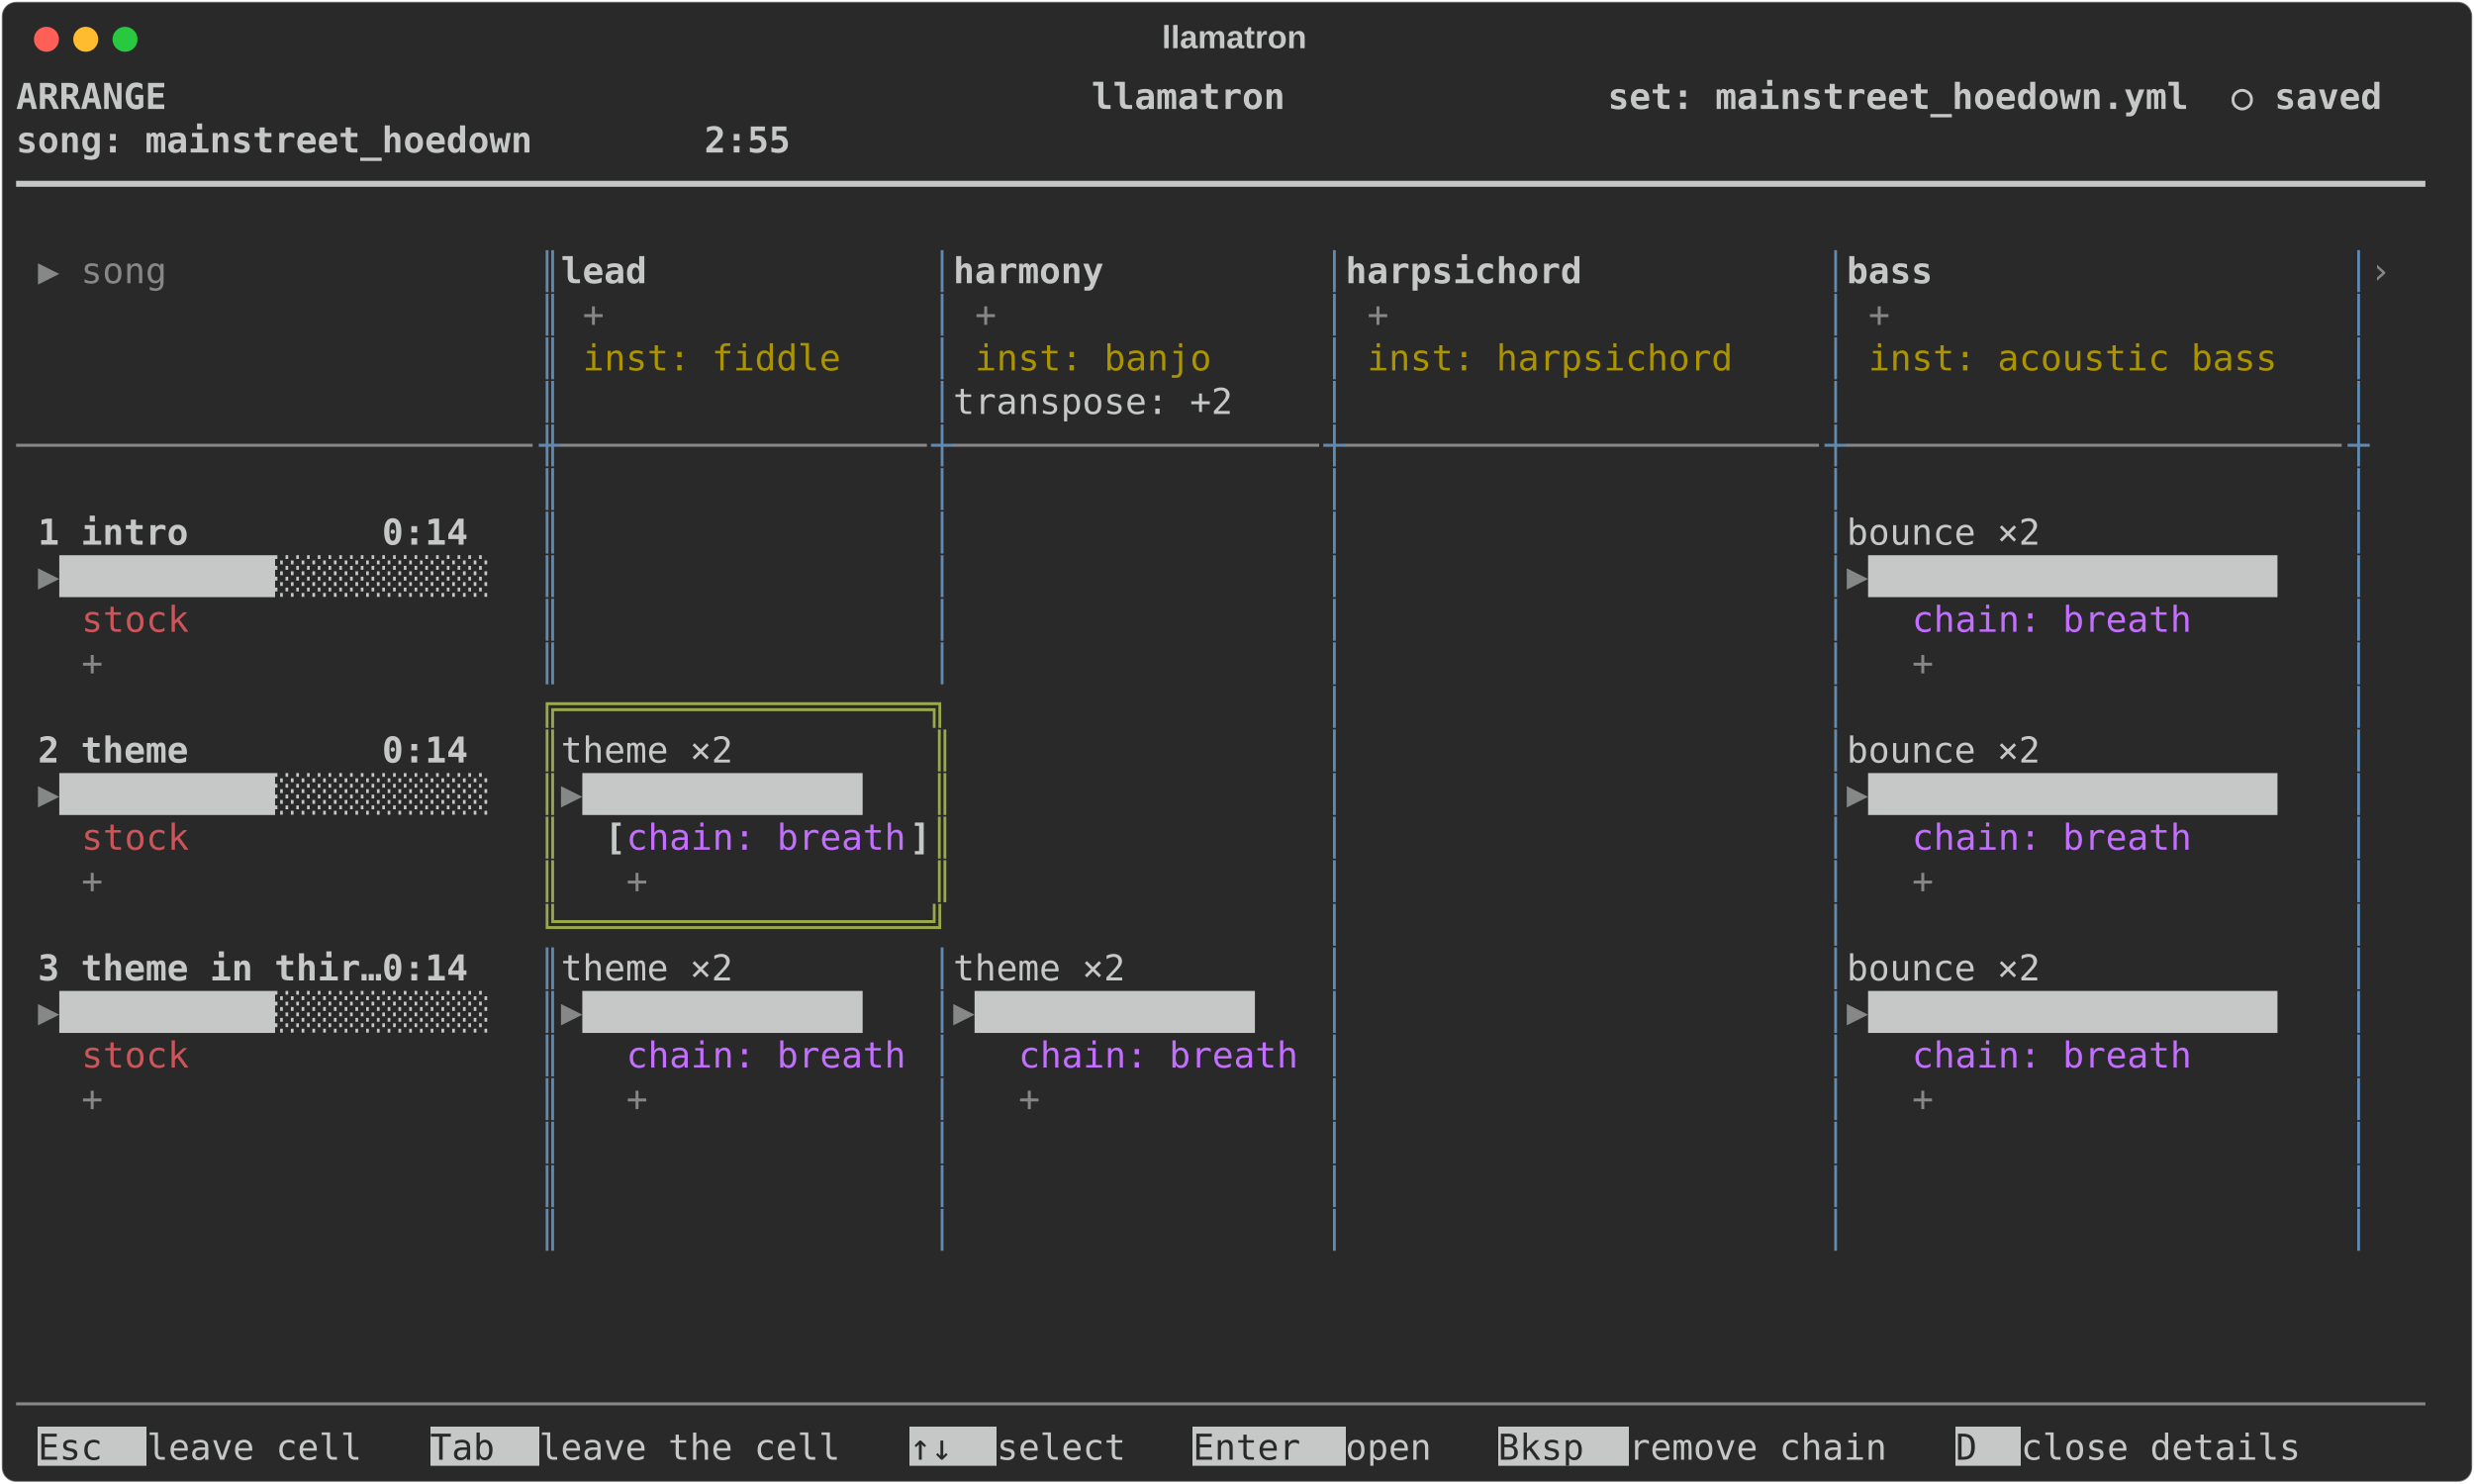
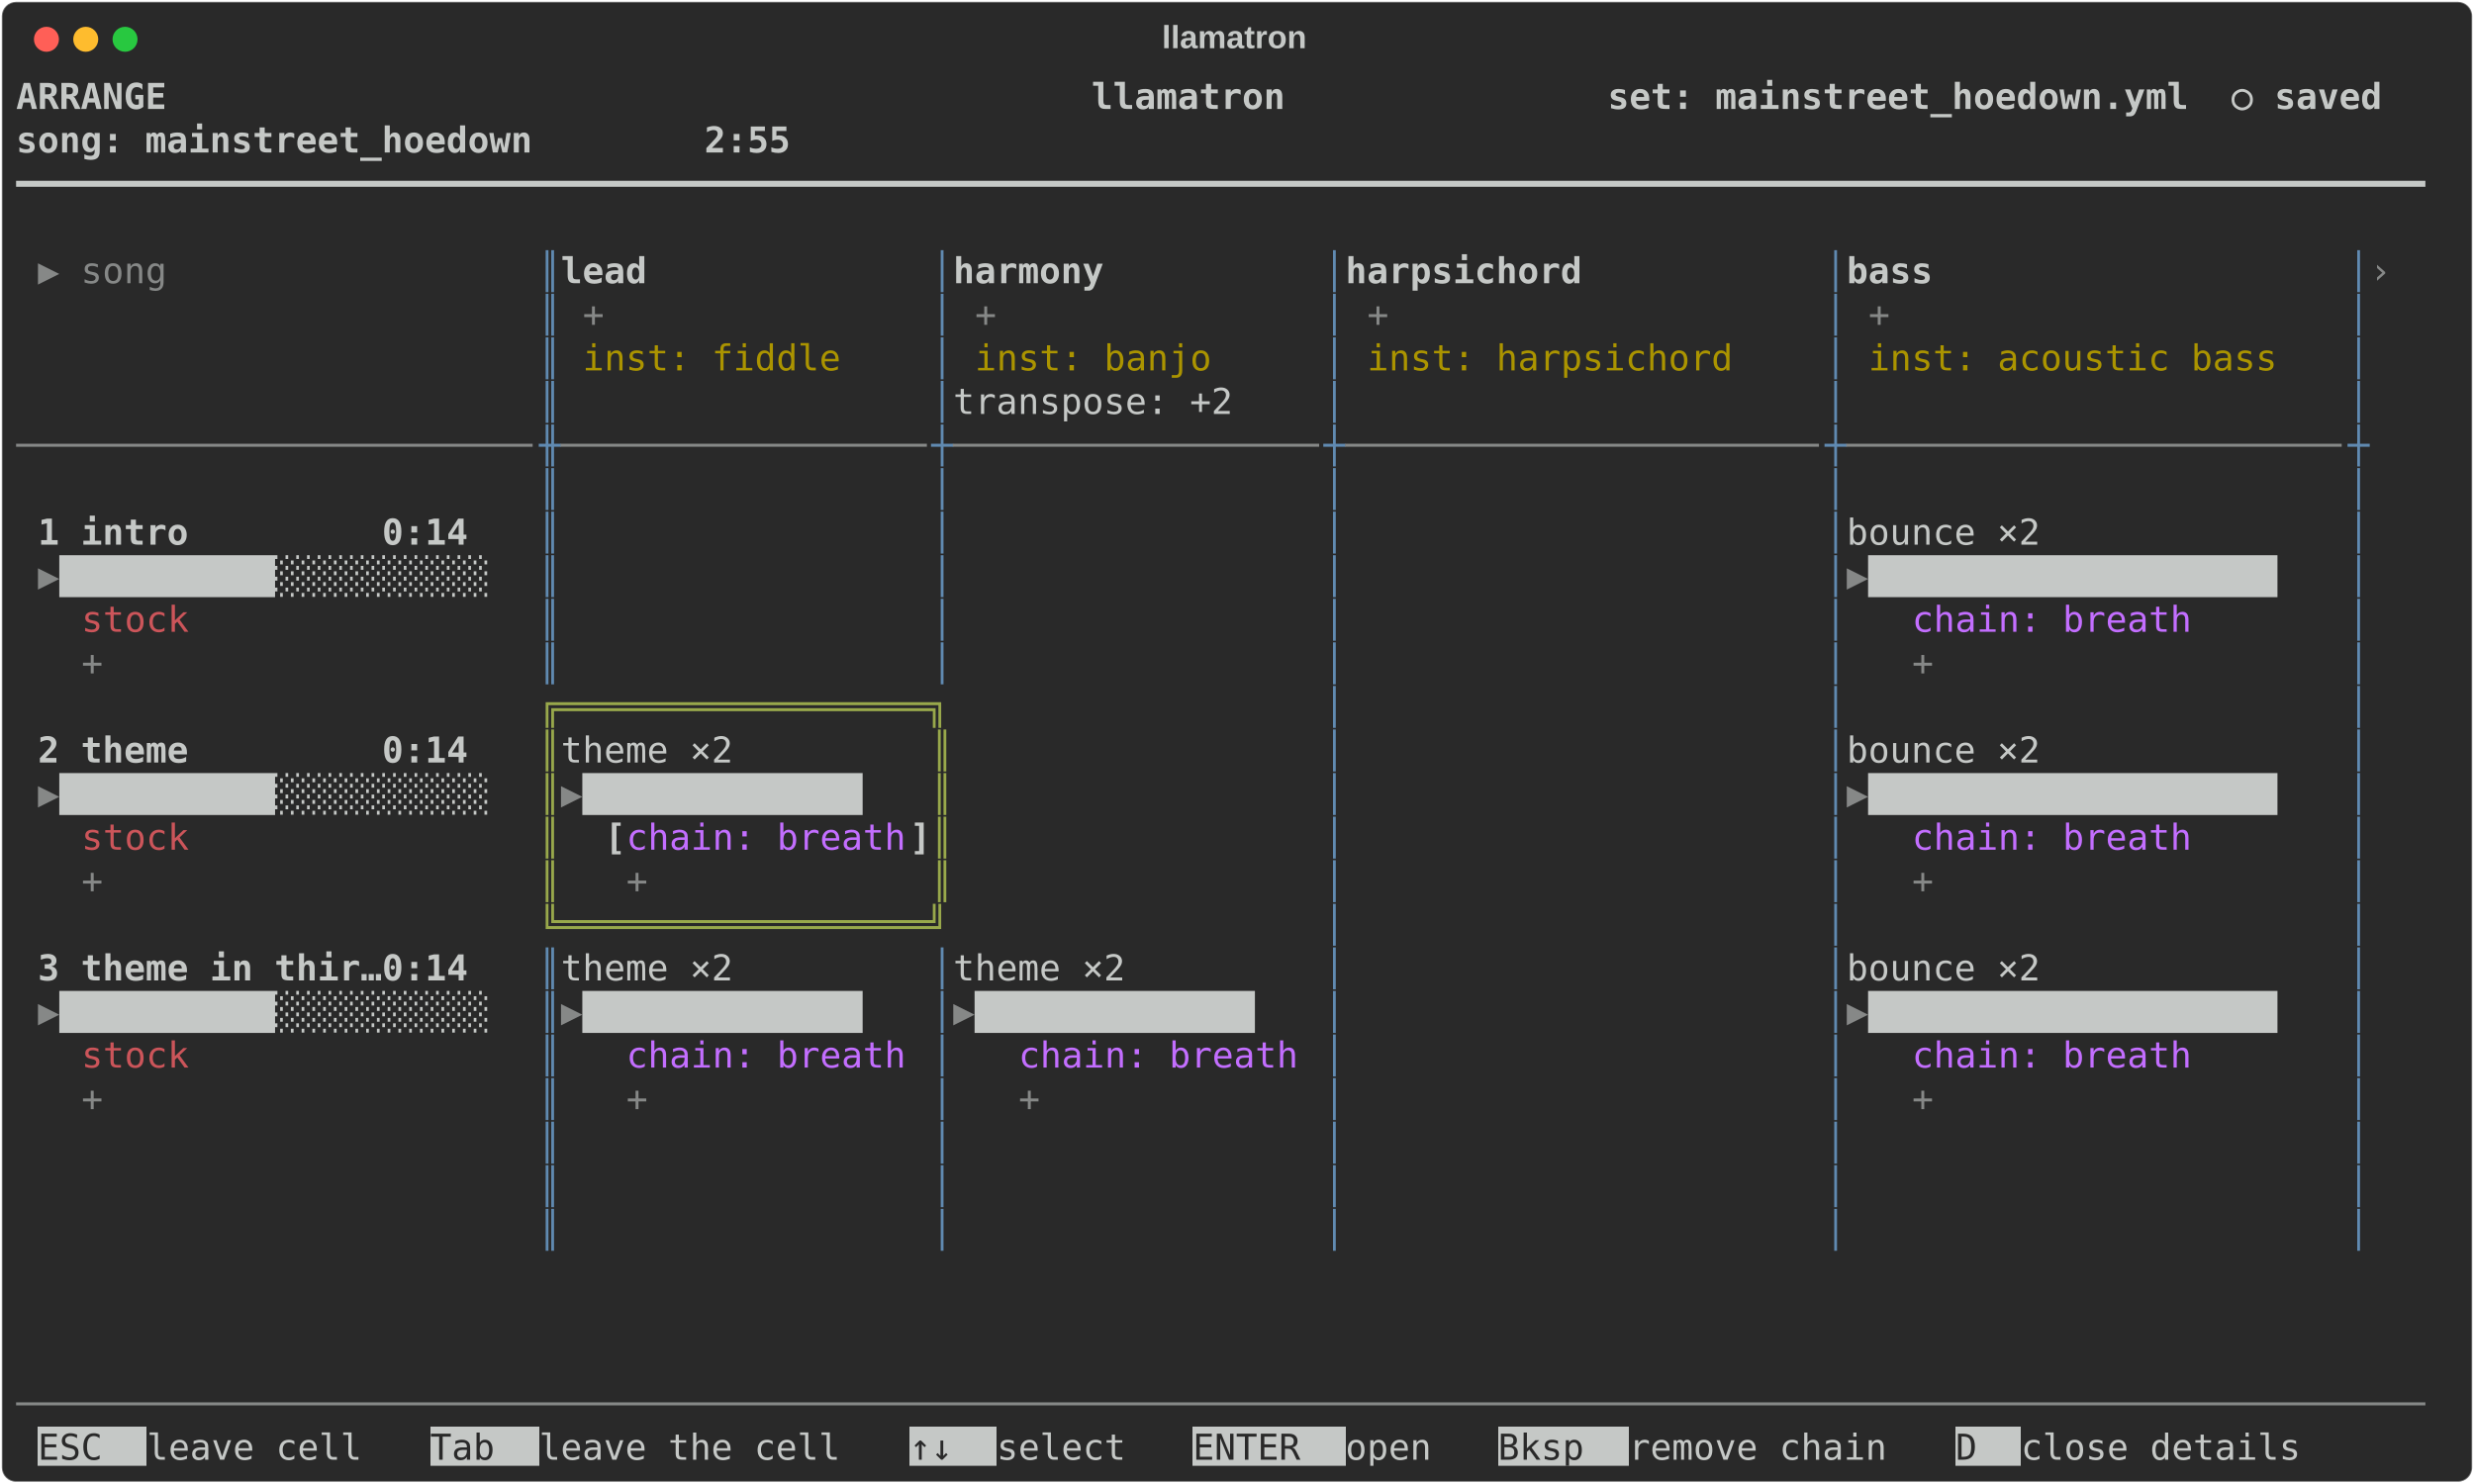
<svg xmlns="http://www.w3.org/2000/svg" class="rich-terminal" viewBox="0 0 1385 830.8">
  <style>

    @font-face {
        font-family: "Fira Code";
        src: local("FiraCode-Regular"),
                url("https://cdnjs.cloudflare.com/ajax/libs/firacode/6.2.0/woff2/FiraCode-Regular.woff2") format("woff2"),
                url("https://cdnjs.cloudflare.com/ajax/libs/firacode/6.2.0/woff/FiraCode-Regular.woff") format("woff");
        font-style: normal;
        font-weight: 400;
    }
    @font-face {
        font-family: "Fira Code";
        src: local("FiraCode-Bold"),
                url("https://cdnjs.cloudflare.com/ajax/libs/firacode/6.2.0/woff2/FiraCode-Bold.woff2") format("woff2"),
                url("https://cdnjs.cloudflare.com/ajax/libs/firacode/6.2.0/woff/FiraCode-Bold.woff") format("woff");
        font-style: bold;
        font-weight: 700;
    }

    .terminal-arrange_details_locked-matrix {
        font-family: Fira Code, monospace;
        font-size: 20px;
        line-height: 24.4px;
        font-variant-east-asian: full-width;
    }

    .terminal-arrange_details_locked-title {
        font-size: 18px;
        font-weight: bold;
        font-family: arial;
    }

    .terminal-arrange_details_locked-r1 { fill: #c5c8c6;font-weight: bold }
.terminal-arrange_details_locked-r2 { fill: #c5c8c6 }
.terminal-arrange_details_locked-r3 { fill: #868887 }
.terminal-arrange_details_locked-r4 { fill: #608ab1 }
.terminal-arrange_details_locked-r5 { fill: #ab9400 }
.terminal-arrange_details_locked-r6 { fill: #cc555a }
.terminal-arrange_details_locked-r7 { fill: #c36eff }
.terminal-arrange_details_locked-r8 { fill: #98a84b;font-weight: bold }
.terminal-arrange_details_locked-r9 { fill: #292929 }
    </style>
  <defs>
    <clipPath id="terminal-arrange_details_locked-clip-terminal">
      <rect x="0" y="0" width="1365.4" height="779.8" />
    </clipPath>
    <clipPath id="terminal-arrange_details_locked-line-0">
      <rect x="0" y="1.5" width="1366.4" height="24.65" />
    </clipPath>
    <clipPath id="terminal-arrange_details_locked-line-1">
      <rect x="0" y="25.9" width="1366.4" height="24.65" />
    </clipPath>
    <clipPath id="terminal-arrange_details_locked-line-2">
      <rect x="0" y="50.3" width="1366.4" height="24.65" />
    </clipPath>
    <clipPath id="terminal-arrange_details_locked-line-3">
      <rect x="0" y="74.7" width="1366.4" height="24.65" />
    </clipPath>
    <clipPath id="terminal-arrange_details_locked-line-4">
      <rect x="0" y="99.1" width="1366.4" height="24.65" />
    </clipPath>
    <clipPath id="terminal-arrange_details_locked-line-5">
      <rect x="0" y="123.5" width="1366.4" height="24.65" />
    </clipPath>
    <clipPath id="terminal-arrange_details_locked-line-6">
      <rect x="0" y="147.9" width="1366.4" height="24.65" />
    </clipPath>
    <clipPath id="terminal-arrange_details_locked-line-7">
      <rect x="0" y="172.3" width="1366.4" height="24.65" />
    </clipPath>
    <clipPath id="terminal-arrange_details_locked-line-8">
      <rect x="0" y="196.7" width="1366.4" height="24.65" />
    </clipPath>
    <clipPath id="terminal-arrange_details_locked-line-9">
      <rect x="0" y="221.1" width="1366.4" height="24.65" />
    </clipPath>
    <clipPath id="terminal-arrange_details_locked-line-10">
      <rect x="0" y="245.5" width="1366.4" height="24.65" />
    </clipPath>
    <clipPath id="terminal-arrange_details_locked-line-11">
      <rect x="0" y="269.9" width="1366.4" height="24.65" />
    </clipPath>
    <clipPath id="terminal-arrange_details_locked-line-12">
      <rect x="0" y="294.3" width="1366.4" height="24.65" />
    </clipPath>
    <clipPath id="terminal-arrange_details_locked-line-13">
      <rect x="0" y="318.7" width="1366.4" height="24.65" />
    </clipPath>
    <clipPath id="terminal-arrange_details_locked-line-14">
      <rect x="0" y="343.1" width="1366.4" height="24.65" />
    </clipPath>
    <clipPath id="terminal-arrange_details_locked-line-15">
      <rect x="0" y="367.5" width="1366.4" height="24.65" />
    </clipPath>
    <clipPath id="terminal-arrange_details_locked-line-16">
      <rect x="0" y="391.9" width="1366.4" height="24.65" />
    </clipPath>
    <clipPath id="terminal-arrange_details_locked-line-17">
      <rect x="0" y="416.3" width="1366.4" height="24.65" />
    </clipPath>
    <clipPath id="terminal-arrange_details_locked-line-18">
      <rect x="0" y="440.7" width="1366.4" height="24.65" />
    </clipPath>
    <clipPath id="terminal-arrange_details_locked-line-19">
      <rect x="0" y="465.1" width="1366.4" height="24.65" />
    </clipPath>
    <clipPath id="terminal-arrange_details_locked-line-20">
      <rect x="0" y="489.5" width="1366.4" height="24.65" />
    </clipPath>
    <clipPath id="terminal-arrange_details_locked-line-21">
      <rect x="0" y="513.9" width="1366.4" height="24.65" />
    </clipPath>
    <clipPath id="terminal-arrange_details_locked-line-22">
      <rect x="0" y="538.3" width="1366.4" height="24.65" />
    </clipPath>
    <clipPath id="terminal-arrange_details_locked-line-23">
      <rect x="0" y="562.7" width="1366.4" height="24.65" />
    </clipPath>
    <clipPath id="terminal-arrange_details_locked-line-24">
      <rect x="0" y="587.1" width="1366.4" height="24.65" />
    </clipPath>
    <clipPath id="terminal-arrange_details_locked-line-25">
      <rect x="0" y="611.5" width="1366.4" height="24.65" />
    </clipPath>
    <clipPath id="terminal-arrange_details_locked-line-26">
      <rect x="0" y="635.9" width="1366.4" height="24.65" />
    </clipPath>
    <clipPath id="terminal-arrange_details_locked-line-27">
      <rect x="0" y="660.3" width="1366.4" height="24.65" />
    </clipPath>
    <clipPath id="terminal-arrange_details_locked-line-28">
      <rect x="0" y="684.7" width="1366.4" height="24.65" />
    </clipPath>
    <clipPath id="terminal-arrange_details_locked-line-29">
      <rect x="0" y="709.1" width="1366.4" height="24.65" />
    </clipPath>
    <clipPath id="terminal-arrange_details_locked-line-30">
      <rect x="0" y="733.5" width="1366.4" height="24.65" />
    </clipPath>
  </defs>
  <rect fill="#292929" stroke="rgba(255,255,255,0.35)" stroke-width="1" x="1" y="1" width="1383" height="828.8" rx="8" />
  <text class="terminal-arrange_details_locked-title" fill="#c5c8c6" text-anchor="middle" x="691" y="27">llamatron</text>
  <g transform="translate(26,22)">
    <circle cx="0" cy="0" r="7" fill="#ff5f57" />
    <circle cx="22" cy="0" r="7" fill="#febc2e" />
    <circle cx="44" cy="0" r="7" fill="#28c840" />
  </g>
  <g transform="translate(9, 41)" clip-path="url(#terminal-arrange_details_locked-clip-terminal)">
    <rect fill="#c5c8c6" x="12.2" y="757.9" width="61" height="24.65" shape-rendering="crispEdges" />
    <rect fill="#c5c8c6" x="231.8" y="757.9" width="61" height="24.65" shape-rendering="crispEdges" />
    <rect fill="#c5c8c6" x="500.2" y="757.9" width="48.8" height="24.65" shape-rendering="crispEdges" />
    <rect fill="#c5c8c6" x="658.8" y="757.9" width="85.4" height="24.65" shape-rendering="crispEdges" />
    <rect fill="#c5c8c6" x="829.6" y="757.9" width="73.2" height="24.65" shape-rendering="crispEdges" />
    <rect fill="#c5c8c6" x="1085.8" y="757.9" width="36.6" height="24.65" shape-rendering="crispEdges" />
    <g class="terminal-arrange_details_locked-matrix">
      <text class="terminal-arrange_details_locked-r1" x="0" y="20" textLength="1366.4" clip-path="url(#terminal-arrange_details_locked-line-0)"> ARRANGE                                           llamatron               set: mainstreet_hoedown.yml  ○ saved </text>
      <text class="terminal-arrange_details_locked-r2" x="1366.4" y="20" textLength="12.2" clip-path="url(#terminal-arrange_details_locked-line-0)">
</text>
      <text class="terminal-arrange_details_locked-r1" x="0" y="44.4" textLength="1366.4" clip-path="url(#terminal-arrange_details_locked-line-1)">                                                                           song: mainstreet_hoedown        2:55 </text>
      <text class="terminal-arrange_details_locked-r2" x="1366.4" y="44.4" textLength="12.2" clip-path="url(#terminal-arrange_details_locked-line-1)">
</text>
      <text class="terminal-arrange_details_locked-r2" x="0" y="68.8" textLength="1366.4" clip-path="url(#terminal-arrange_details_locked-line-2)">━━━━━━━━━━━━━━━━━━━━━━━━━━━━━━━━━━━━━━━━━━━━━━━━━━━━━━━━━━━━━━━━━━━━━━━━━━━━━━━━━━━━━━━━━━━━━━━━━━━━━━━━━━━━━━━━</text>
      <text class="terminal-arrange_details_locked-r2" x="1366.4" y="68.8" textLength="12.2" clip-path="url(#terminal-arrange_details_locked-line-2)">
</text>
      <text class="terminal-arrange_details_locked-r2" x="1366.4" y="93.2" textLength="12.2" clip-path="url(#terminal-arrange_details_locked-line-3)">
</text>
      <text class="terminal-arrange_details_locked-r3" x="12.2" y="117.6" textLength="73.2" clip-path="url(#terminal-arrange_details_locked-line-4)">▶ song</text>
      <text class="terminal-arrange_details_locked-r4" x="292.8" y="117.6" textLength="12.2" clip-path="url(#terminal-arrange_details_locked-line-4)">║</text>
      <text class="terminal-arrange_details_locked-r1" x="305" y="117.6" textLength="183" clip-path="url(#terminal-arrange_details_locked-line-4)"> lead          </text>
      <text class="terminal-arrange_details_locked-r4" x="512.4" y="117.6" textLength="12.2" clip-path="url(#terminal-arrange_details_locked-line-4)">│</text>
      <text class="terminal-arrange_details_locked-r1" x="524.6" y="117.6" textLength="183" clip-path="url(#terminal-arrange_details_locked-line-4)"> harmony       </text>
      <text class="terminal-arrange_details_locked-r4" x="732" y="117.6" textLength="12.2" clip-path="url(#terminal-arrange_details_locked-line-4)">│</text>
      <text class="terminal-arrange_details_locked-r1" x="744.2" y="117.6" textLength="244" clip-path="url(#terminal-arrange_details_locked-line-4)"> harpsichord        </text>
      <text class="terminal-arrange_details_locked-r4" x="1012.6" y="117.6" textLength="12.2" clip-path="url(#terminal-arrange_details_locked-line-4)">│</text>
      <text class="terminal-arrange_details_locked-r1" x="1024.8" y="117.6" textLength="256.2" clip-path="url(#terminal-arrange_details_locked-line-4)"> bass                </text>
      <text class="terminal-arrange_details_locked-r4" x="1305.4" y="117.6" textLength="12.2" clip-path="url(#terminal-arrange_details_locked-line-4)">│</text>
      <text class="terminal-arrange_details_locked-r3" x="1317.6" y="117.6" textLength="12.2" clip-path="url(#terminal-arrange_details_locked-line-4)">›</text>
      <text class="terminal-arrange_details_locked-r2" x="1366.4" y="117.6" textLength="12.2" clip-path="url(#terminal-arrange_details_locked-line-4)">
</text>
      <text class="terminal-arrange_details_locked-r4" x="292.8" y="142" textLength="12.2" clip-path="url(#terminal-arrange_details_locked-line-5)">║</text>
      <text class="terminal-arrange_details_locked-r3" x="317.2" y="142" textLength="12.2" clip-path="url(#terminal-arrange_details_locked-line-5)">+</text>
      <text class="terminal-arrange_details_locked-r4" x="512.4" y="142" textLength="12.2" clip-path="url(#terminal-arrange_details_locked-line-5)">│</text>
      <text class="terminal-arrange_details_locked-r3" x="536.8" y="142" textLength="12.2" clip-path="url(#terminal-arrange_details_locked-line-5)">+</text>
      <text class="terminal-arrange_details_locked-r4" x="732" y="142" textLength="12.2" clip-path="url(#terminal-arrange_details_locked-line-5)">│</text>
      <text class="terminal-arrange_details_locked-r3" x="756.4" y="142" textLength="12.2" clip-path="url(#terminal-arrange_details_locked-line-5)">+</text>
      <text class="terminal-arrange_details_locked-r4" x="1012.6" y="142" textLength="12.2" clip-path="url(#terminal-arrange_details_locked-line-5)">│</text>
      <text class="terminal-arrange_details_locked-r3" x="1037" y="142" textLength="12.2" clip-path="url(#terminal-arrange_details_locked-line-5)">+</text>
      <text class="terminal-arrange_details_locked-r4" x="1305.4" y="142" textLength="12.2" clip-path="url(#terminal-arrange_details_locked-line-5)">│</text>
      <text class="terminal-arrange_details_locked-r2" x="1366.4" y="142" textLength="12.2" clip-path="url(#terminal-arrange_details_locked-line-5)">
</text>
      <text class="terminal-arrange_details_locked-r4" x="292.8" y="166.4" textLength="12.2" clip-path="url(#terminal-arrange_details_locked-line-6)">║</text>
      <text class="terminal-arrange_details_locked-r5" x="317.2" y="166.4" textLength="146.4" clip-path="url(#terminal-arrange_details_locked-line-6)">inst: fiddle</text>
      <text class="terminal-arrange_details_locked-r4" x="512.4" y="166.4" textLength="12.2" clip-path="url(#terminal-arrange_details_locked-line-6)">│</text>
      <text class="terminal-arrange_details_locked-r5" x="536.8" y="166.4" textLength="134.2" clip-path="url(#terminal-arrange_details_locked-line-6)">inst: banjo</text>
      <text class="terminal-arrange_details_locked-r4" x="732" y="166.4" textLength="12.2" clip-path="url(#terminal-arrange_details_locked-line-6)">│</text>
      <text class="terminal-arrange_details_locked-r5" x="756.4" y="166.4" textLength="207.4" clip-path="url(#terminal-arrange_details_locked-line-6)">inst: harpsichord</text>
      <text class="terminal-arrange_details_locked-r4" x="1012.6" y="166.4" textLength="12.2" clip-path="url(#terminal-arrange_details_locked-line-6)">│</text>
      <text class="terminal-arrange_details_locked-r5" x="1037" y="166.4" textLength="231.8" clip-path="url(#terminal-arrange_details_locked-line-6)">inst: acoustic bass</text>
      <text class="terminal-arrange_details_locked-r4" x="1305.4" y="166.4" textLength="12.2" clip-path="url(#terminal-arrange_details_locked-line-6)">│</text>
      <text class="terminal-arrange_details_locked-r2" x="1366.4" y="166.4" textLength="12.2" clip-path="url(#terminal-arrange_details_locked-line-6)">
</text>
      <text class="terminal-arrange_details_locked-r4" x="292.8" y="190.8" textLength="12.2" clip-path="url(#terminal-arrange_details_locked-line-7)">║</text>
      <text class="terminal-arrange_details_locked-r4" x="512.4" y="190.8" textLength="12.2" clip-path="url(#terminal-arrange_details_locked-line-7)">│</text>
      <text class="terminal-arrange_details_locked-r2" x="524.6" y="190.8" textLength="207.4" clip-path="url(#terminal-arrange_details_locked-line-7)"> transpose: +2   </text>
      <text class="terminal-arrange_details_locked-r4" x="732" y="190.8" textLength="12.2" clip-path="url(#terminal-arrange_details_locked-line-7)">│</text>
      <text class="terminal-arrange_details_locked-r4" x="1012.6" y="190.8" textLength="12.2" clip-path="url(#terminal-arrange_details_locked-line-7)">│</text>
      <text class="terminal-arrange_details_locked-r4" x="1305.4" y="190.8" textLength="12.2" clip-path="url(#terminal-arrange_details_locked-line-7)">│</text>
      <text class="terminal-arrange_details_locked-r2" x="1366.4" y="190.8" textLength="12.2" clip-path="url(#terminal-arrange_details_locked-line-7)">
</text>
      <text class="terminal-arrange_details_locked-r3" x="0" y="215.2" textLength="292.8" clip-path="url(#terminal-arrange_details_locked-line-8)">────────────────────────</text>
      <text class="terminal-arrange_details_locked-r4" x="292.8" y="215.2" textLength="12.2" clip-path="url(#terminal-arrange_details_locked-line-8)">╫</text>
      <text class="terminal-arrange_details_locked-r3" x="305" y="215.2" textLength="207.4" clip-path="url(#terminal-arrange_details_locked-line-8)">─────────────────</text>
      <text class="terminal-arrange_details_locked-r4" x="512.4" y="215.2" textLength="12.2" clip-path="url(#terminal-arrange_details_locked-line-8)">┼</text>
      <text class="terminal-arrange_details_locked-r3" x="524.6" y="215.2" textLength="207.4" clip-path="url(#terminal-arrange_details_locked-line-8)">─────────────────</text>
      <text class="terminal-arrange_details_locked-r4" x="732" y="215.2" textLength="12.2" clip-path="url(#terminal-arrange_details_locked-line-8)">┼</text>
      <text class="terminal-arrange_details_locked-r3" x="744.2" y="215.2" textLength="268.4" clip-path="url(#terminal-arrange_details_locked-line-8)">──────────────────────</text>
      <text class="terminal-arrange_details_locked-r4" x="1012.6" y="215.2" textLength="12.2" clip-path="url(#terminal-arrange_details_locked-line-8)">┼</text>
      <text class="terminal-arrange_details_locked-r3" x="1024.8" y="215.2" textLength="280.6" clip-path="url(#terminal-arrange_details_locked-line-8)">───────────────────────</text>
      <text class="terminal-arrange_details_locked-r4" x="1305.4" y="215.2" textLength="12.2" clip-path="url(#terminal-arrange_details_locked-line-8)">┼</text>
      <text class="terminal-arrange_details_locked-r2" x="1366.4" y="215.2" textLength="12.2" clip-path="url(#terminal-arrange_details_locked-line-8)">
</text>
      <text class="terminal-arrange_details_locked-r4" x="292.8" y="239.6" textLength="12.2" clip-path="url(#terminal-arrange_details_locked-line-9)">║</text>
      <text class="terminal-arrange_details_locked-r4" x="512.4" y="239.6" textLength="12.2" clip-path="url(#terminal-arrange_details_locked-line-9)">│</text>
      <text class="terminal-arrange_details_locked-r4" x="732" y="239.6" textLength="12.2" clip-path="url(#terminal-arrange_details_locked-line-9)">│</text>
      <text class="terminal-arrange_details_locked-r4" x="1012.6" y="239.6" textLength="12.2" clip-path="url(#terminal-arrange_details_locked-line-9)">│</text>
      <text class="terminal-arrange_details_locked-r4" x="1305.4" y="239.6" textLength="12.2" clip-path="url(#terminal-arrange_details_locked-line-9)">│</text>
      <text class="terminal-arrange_details_locked-r2" x="1366.4" y="239.6" textLength="12.2" clip-path="url(#terminal-arrange_details_locked-line-9)">
</text>
      <text class="terminal-arrange_details_locked-r1" x="12.2" y="264" textLength="256.2" clip-path="url(#terminal-arrange_details_locked-line-10)"> 1 intro         0:14</text>
      <text class="terminal-arrange_details_locked-r4" x="292.8" y="264" textLength="12.2" clip-path="url(#terminal-arrange_details_locked-line-10)">║</text>
      <text class="terminal-arrange_details_locked-r4" x="512.4" y="264" textLength="12.2" clip-path="url(#terminal-arrange_details_locked-line-10)">│</text>
      <text class="terminal-arrange_details_locked-r4" x="732" y="264" textLength="12.2" clip-path="url(#terminal-arrange_details_locked-line-10)">│</text>
      <text class="terminal-arrange_details_locked-r4" x="1012.6" y="264" textLength="12.2" clip-path="url(#terminal-arrange_details_locked-line-10)">│</text>
      <text class="terminal-arrange_details_locked-r2" x="1024.8" y="264" textLength="280.6" clip-path="url(#terminal-arrange_details_locked-line-10)"> bounce ×2             </text>
      <text class="terminal-arrange_details_locked-r4" x="1305.4" y="264" textLength="12.2" clip-path="url(#terminal-arrange_details_locked-line-10)">│</text>
      <text class="terminal-arrange_details_locked-r2" x="1366.4" y="264" textLength="12.2" clip-path="url(#terminal-arrange_details_locked-line-10)">
</text>
      <text class="terminal-arrange_details_locked-r3" x="12.2" y="288.4" textLength="12.2" clip-path="url(#terminal-arrange_details_locked-line-11)">▶</text>
      <text class="terminal-arrange_details_locked-r2" x="24.4" y="288.4" textLength="268.4" clip-path="url(#terminal-arrange_details_locked-line-11)"> ██████████░░░░░░░░░░ </text>
      <text class="terminal-arrange_details_locked-r4" x="292.8" y="288.4" textLength="12.2" clip-path="url(#terminal-arrange_details_locked-line-11)">║</text>
      <text class="terminal-arrange_details_locked-r4" x="512.4" y="288.4" textLength="12.2" clip-path="url(#terminal-arrange_details_locked-line-11)">│</text>
      <text class="terminal-arrange_details_locked-r4" x="732" y="288.4" textLength="12.2" clip-path="url(#terminal-arrange_details_locked-line-11)">│</text>
      <text class="terminal-arrange_details_locked-r4" x="1012.6" y="288.4" textLength="12.2" clip-path="url(#terminal-arrange_details_locked-line-11)">│</text>
      <text class="terminal-arrange_details_locked-r3" x="1024.8" y="288.4" textLength="12.2" clip-path="url(#terminal-arrange_details_locked-line-11)">▶</text>
      <text class="terminal-arrange_details_locked-r2" x="1037" y="288.4" textLength="268.4" clip-path="url(#terminal-arrange_details_locked-line-11)">  ███████████████████ </text>
      <text class="terminal-arrange_details_locked-r4" x="1305.4" y="288.4" textLength="12.2" clip-path="url(#terminal-arrange_details_locked-line-11)">│</text>
      <text class="terminal-arrange_details_locked-r2" x="1366.4" y="288.4" textLength="12.2" clip-path="url(#terminal-arrange_details_locked-line-11)">
</text>
      <text class="terminal-arrange_details_locked-r6" x="36.6" y="312.8" textLength="61" clip-path="url(#terminal-arrange_details_locked-line-12)">stock</text>
      <text class="terminal-arrange_details_locked-r4" x="292.8" y="312.8" textLength="12.2" clip-path="url(#terminal-arrange_details_locked-line-12)">║</text>
      <text class="terminal-arrange_details_locked-r4" x="512.4" y="312.8" textLength="12.2" clip-path="url(#terminal-arrange_details_locked-line-12)">│</text>
      <text class="terminal-arrange_details_locked-r4" x="732" y="312.8" textLength="12.2" clip-path="url(#terminal-arrange_details_locked-line-12)">│</text>
      <text class="terminal-arrange_details_locked-r4" x="1012.6" y="312.8" textLength="12.2" clip-path="url(#terminal-arrange_details_locked-line-12)">│</text>
      <text class="terminal-arrange_details_locked-r7" x="1061.4" y="312.8" textLength="158.6" clip-path="url(#terminal-arrange_details_locked-line-12)">chain: breath</text>
      <text class="terminal-arrange_details_locked-r4" x="1305.4" y="312.8" textLength="12.2" clip-path="url(#terminal-arrange_details_locked-line-12)">│</text>
      <text class="terminal-arrange_details_locked-r2" x="1366.4" y="312.8" textLength="12.2" clip-path="url(#terminal-arrange_details_locked-line-12)">
</text>
      <text class="terminal-arrange_details_locked-r3" x="36.6" y="337.2" textLength="12.2" clip-path="url(#terminal-arrange_details_locked-line-13)">+</text>
      <text class="terminal-arrange_details_locked-r4" x="292.8" y="337.2" textLength="12.2" clip-path="url(#terminal-arrange_details_locked-line-13)">║</text>
      <text class="terminal-arrange_details_locked-r4" x="512.4" y="337.2" textLength="12.2" clip-path="url(#terminal-arrange_details_locked-line-13)">│</text>
      <text class="terminal-arrange_details_locked-r4" x="732" y="337.2" textLength="12.2" clip-path="url(#terminal-arrange_details_locked-line-13)">│</text>
      <text class="terminal-arrange_details_locked-r4" x="1012.6" y="337.2" textLength="12.2" clip-path="url(#terminal-arrange_details_locked-line-13)">│</text>
      <text class="terminal-arrange_details_locked-r3" x="1061.4" y="337.2" textLength="12.2" clip-path="url(#terminal-arrange_details_locked-line-13)">+</text>
      <text class="terminal-arrange_details_locked-r4" x="1305.4" y="337.2" textLength="12.2" clip-path="url(#terminal-arrange_details_locked-line-13)">│</text>
      <text class="terminal-arrange_details_locked-r2" x="1366.4" y="337.2" textLength="12.2" clip-path="url(#terminal-arrange_details_locked-line-13)">
</text>
      <text class="terminal-arrange_details_locked-r8" x="292.8" y="361.6" textLength="231.8" clip-path="url(#terminal-arrange_details_locked-line-14)">╔═════════════════╗</text>
      <text class="terminal-arrange_details_locked-r4" x="732" y="361.6" textLength="12.2" clip-path="url(#terminal-arrange_details_locked-line-14)">│</text>
      <text class="terminal-arrange_details_locked-r4" x="1012.6" y="361.6" textLength="12.2" clip-path="url(#terminal-arrange_details_locked-line-14)">│</text>
      <text class="terminal-arrange_details_locked-r4" x="1305.4" y="361.6" textLength="12.2" clip-path="url(#terminal-arrange_details_locked-line-14)">│</text>
      <text class="terminal-arrange_details_locked-r2" x="1366.4" y="361.6" textLength="12.2" clip-path="url(#terminal-arrange_details_locked-line-14)">
</text>
      <text class="terminal-arrange_details_locked-r1" x="12.2" y="386" textLength="256.2" clip-path="url(#terminal-arrange_details_locked-line-15)"> 2 theme         0:14</text>
      <text class="terminal-arrange_details_locked-r8" x="292.8" y="386" textLength="12.2" clip-path="url(#terminal-arrange_details_locked-line-15)">║</text>
      <text class="terminal-arrange_details_locked-r2" x="305" y="386" textLength="207.4" clip-path="url(#terminal-arrange_details_locked-line-15)"> theme ×2        </text>
      <text class="terminal-arrange_details_locked-r8" x="512.4" y="386" textLength="12.2" clip-path="url(#terminal-arrange_details_locked-line-15)">║</text>
      <text class="terminal-arrange_details_locked-r4" x="732" y="386" textLength="12.2" clip-path="url(#terminal-arrange_details_locked-line-15)">│</text>
      <text class="terminal-arrange_details_locked-r4" x="1012.6" y="386" textLength="12.2" clip-path="url(#terminal-arrange_details_locked-line-15)">│</text>
      <text class="terminal-arrange_details_locked-r2" x="1024.8" y="386" textLength="280.6" clip-path="url(#terminal-arrange_details_locked-line-15)"> bounce ×2             </text>
      <text class="terminal-arrange_details_locked-r4" x="1305.4" y="386" textLength="12.2" clip-path="url(#terminal-arrange_details_locked-line-15)">│</text>
      <text class="terminal-arrange_details_locked-r2" x="1366.4" y="386" textLength="12.2" clip-path="url(#terminal-arrange_details_locked-line-15)">
</text>
      <text class="terminal-arrange_details_locked-r3" x="12.2" y="410.4" textLength="12.2" clip-path="url(#terminal-arrange_details_locked-line-16)">▶</text>
      <text class="terminal-arrange_details_locked-r2" x="24.4" y="410.4" textLength="268.4" clip-path="url(#terminal-arrange_details_locked-line-16)"> ██████████░░░░░░░░░░ </text>
      <text class="terminal-arrange_details_locked-r8" x="292.8" y="410.4" textLength="12.2" clip-path="url(#terminal-arrange_details_locked-line-16)">║</text>
      <text class="terminal-arrange_details_locked-r3" x="305" y="410.4" textLength="12.2" clip-path="url(#terminal-arrange_details_locked-line-16)">▶</text>
      <text class="terminal-arrange_details_locked-r2" x="317.2" y="410.4" textLength="195.2" clip-path="url(#terminal-arrange_details_locked-line-16)">  █████████████ </text>
      <text class="terminal-arrange_details_locked-r8" x="512.4" y="410.4" textLength="12.2" clip-path="url(#terminal-arrange_details_locked-line-16)">║</text>
      <text class="terminal-arrange_details_locked-r4" x="732" y="410.4" textLength="12.2" clip-path="url(#terminal-arrange_details_locked-line-16)">│</text>
      <text class="terminal-arrange_details_locked-r4" x="1012.6" y="410.4" textLength="12.2" clip-path="url(#terminal-arrange_details_locked-line-16)">│</text>
      <text class="terminal-arrange_details_locked-r3" x="1024.8" y="410.4" textLength="12.2" clip-path="url(#terminal-arrange_details_locked-line-16)">▶</text>
      <text class="terminal-arrange_details_locked-r2" x="1037" y="410.4" textLength="268.4" clip-path="url(#terminal-arrange_details_locked-line-16)">  ███████████████████ </text>
      <text class="terminal-arrange_details_locked-r4" x="1305.4" y="410.4" textLength="12.2" clip-path="url(#terminal-arrange_details_locked-line-16)">│</text>
      <text class="terminal-arrange_details_locked-r2" x="1366.4" y="410.4" textLength="12.2" clip-path="url(#terminal-arrange_details_locked-line-16)">
</text>
      <text class="terminal-arrange_details_locked-r6" x="36.6" y="434.8" textLength="61" clip-path="url(#terminal-arrange_details_locked-line-17)">stock</text>
      <text class="terminal-arrange_details_locked-r8" x="292.8" y="434.8" textLength="12.2" clip-path="url(#terminal-arrange_details_locked-line-17)">║</text>
      <text class="terminal-arrange_details_locked-r1" x="329.4" y="434.8" textLength="12.2" clip-path="url(#terminal-arrange_details_locked-line-17)">[</text>
      <text class="terminal-arrange_details_locked-r7" x="341.6" y="434.8" textLength="158.6" clip-path="url(#terminal-arrange_details_locked-line-17)">chain: breath</text>
      <text class="terminal-arrange_details_locked-r1" x="500.2" y="434.8" textLength="12.2" clip-path="url(#terminal-arrange_details_locked-line-17)">]</text>
      <text class="terminal-arrange_details_locked-r8" x="512.4" y="434.8" textLength="12.2" clip-path="url(#terminal-arrange_details_locked-line-17)">║</text>
      <text class="terminal-arrange_details_locked-r4" x="732" y="434.8" textLength="12.2" clip-path="url(#terminal-arrange_details_locked-line-17)">│</text>
      <text class="terminal-arrange_details_locked-r4" x="1012.6" y="434.8" textLength="12.2" clip-path="url(#terminal-arrange_details_locked-line-17)">│</text>
      <text class="terminal-arrange_details_locked-r7" x="1061.4" y="434.8" textLength="158.6" clip-path="url(#terminal-arrange_details_locked-line-17)">chain: breath</text>
      <text class="terminal-arrange_details_locked-r4" x="1305.4" y="434.8" textLength="12.2" clip-path="url(#terminal-arrange_details_locked-line-17)">│</text>
      <text class="terminal-arrange_details_locked-r2" x="1366.4" y="434.8" textLength="12.2" clip-path="url(#terminal-arrange_details_locked-line-17)">
</text>
      <text class="terminal-arrange_details_locked-r3" x="36.6" y="459.2" textLength="12.2" clip-path="url(#terminal-arrange_details_locked-line-18)">+</text>
      <text class="terminal-arrange_details_locked-r8" x="292.8" y="459.2" textLength="12.2" clip-path="url(#terminal-arrange_details_locked-line-18)">║</text>
      <text class="terminal-arrange_details_locked-r3" x="341.6" y="459.2" textLength="12.2" clip-path="url(#terminal-arrange_details_locked-line-18)">+</text>
      <text class="terminal-arrange_details_locked-r8" x="512.4" y="459.2" textLength="12.2" clip-path="url(#terminal-arrange_details_locked-line-18)">║</text>
      <text class="terminal-arrange_details_locked-r4" x="732" y="459.2" textLength="12.2" clip-path="url(#terminal-arrange_details_locked-line-18)">│</text>
      <text class="terminal-arrange_details_locked-r4" x="1012.6" y="459.2" textLength="12.2" clip-path="url(#terminal-arrange_details_locked-line-18)">│</text>
      <text class="terminal-arrange_details_locked-r3" x="1061.4" y="459.2" textLength="12.2" clip-path="url(#terminal-arrange_details_locked-line-18)">+</text>
      <text class="terminal-arrange_details_locked-r4" x="1305.4" y="459.2" textLength="12.2" clip-path="url(#terminal-arrange_details_locked-line-18)">│</text>
      <text class="terminal-arrange_details_locked-r2" x="1366.4" y="459.2" textLength="12.2" clip-path="url(#terminal-arrange_details_locked-line-18)">
</text>
      <text class="terminal-arrange_details_locked-r8" x="292.8" y="483.6" textLength="231.8" clip-path="url(#terminal-arrange_details_locked-line-19)">╚═════════════════╝</text>
      <text class="terminal-arrange_details_locked-r4" x="732" y="483.6" textLength="12.2" clip-path="url(#terminal-arrange_details_locked-line-19)">│</text>
      <text class="terminal-arrange_details_locked-r4" x="1012.6" y="483.6" textLength="12.2" clip-path="url(#terminal-arrange_details_locked-line-19)">│</text>
      <text class="terminal-arrange_details_locked-r4" x="1305.4" y="483.6" textLength="12.2" clip-path="url(#terminal-arrange_details_locked-line-19)">│</text>
      <text class="terminal-arrange_details_locked-r2" x="1366.4" y="483.6" textLength="12.2" clip-path="url(#terminal-arrange_details_locked-line-19)">
</text>
      <text class="terminal-arrange_details_locked-r1" x="12.2" y="508" textLength="256.2" clip-path="url(#terminal-arrange_details_locked-line-20)"> 3 theme in thir…0:14</text>
      <text class="terminal-arrange_details_locked-r4" x="292.8" y="508" textLength="12.2" clip-path="url(#terminal-arrange_details_locked-line-20)">║</text>
      <text class="terminal-arrange_details_locked-r2" x="305" y="508" textLength="207.4" clip-path="url(#terminal-arrange_details_locked-line-20)"> theme ×2        </text>
      <text class="terminal-arrange_details_locked-r4" x="512.4" y="508" textLength="12.2" clip-path="url(#terminal-arrange_details_locked-line-20)">│</text>
      <text class="terminal-arrange_details_locked-r2" x="524.6" y="508" textLength="207.4" clip-path="url(#terminal-arrange_details_locked-line-20)"> theme ×2        </text>
      <text class="terminal-arrange_details_locked-r4" x="732" y="508" textLength="12.2" clip-path="url(#terminal-arrange_details_locked-line-20)">│</text>
      <text class="terminal-arrange_details_locked-r4" x="1012.6" y="508" textLength="12.2" clip-path="url(#terminal-arrange_details_locked-line-20)">│</text>
      <text class="terminal-arrange_details_locked-r2" x="1024.8" y="508" textLength="280.6" clip-path="url(#terminal-arrange_details_locked-line-20)"> bounce ×2             </text>
      <text class="terminal-arrange_details_locked-r4" x="1305.4" y="508" textLength="12.2" clip-path="url(#terminal-arrange_details_locked-line-20)">│</text>
      <text class="terminal-arrange_details_locked-r2" x="1366.4" y="508" textLength="12.2" clip-path="url(#terminal-arrange_details_locked-line-20)">
</text>
      <text class="terminal-arrange_details_locked-r3" x="12.2" y="532.4" textLength="12.2" clip-path="url(#terminal-arrange_details_locked-line-21)">▶</text>
      <text class="terminal-arrange_details_locked-r2" x="24.4" y="532.4" textLength="268.4" clip-path="url(#terminal-arrange_details_locked-line-21)"> ██████████░░░░░░░░░░ </text>
      <text class="terminal-arrange_details_locked-r4" x="292.8" y="532.4" textLength="12.2" clip-path="url(#terminal-arrange_details_locked-line-21)">║</text>
      <text class="terminal-arrange_details_locked-r3" x="305" y="532.4" textLength="12.2" clip-path="url(#terminal-arrange_details_locked-line-21)">▶</text>
      <text class="terminal-arrange_details_locked-r2" x="317.2" y="532.4" textLength="195.2" clip-path="url(#terminal-arrange_details_locked-line-21)">  █████████████ </text>
      <text class="terminal-arrange_details_locked-r4" x="512.4" y="532.4" textLength="12.2" clip-path="url(#terminal-arrange_details_locked-line-21)">│</text>
      <text class="terminal-arrange_details_locked-r3" x="524.6" y="532.4" textLength="12.2" clip-path="url(#terminal-arrange_details_locked-line-21)">▶</text>
      <text class="terminal-arrange_details_locked-r2" x="536.8" y="532.4" textLength="195.2" clip-path="url(#terminal-arrange_details_locked-line-21)">  █████████████ </text>
      <text class="terminal-arrange_details_locked-r4" x="732" y="532.4" textLength="12.2" clip-path="url(#terminal-arrange_details_locked-line-21)">│</text>
      <text class="terminal-arrange_details_locked-r4" x="1012.6" y="532.4" textLength="12.2" clip-path="url(#terminal-arrange_details_locked-line-21)">│</text>
      <text class="terminal-arrange_details_locked-r3" x="1024.8" y="532.4" textLength="12.2" clip-path="url(#terminal-arrange_details_locked-line-21)">▶</text>
      <text class="terminal-arrange_details_locked-r2" x="1037" y="532.4" textLength="268.4" clip-path="url(#terminal-arrange_details_locked-line-21)">  ███████████████████ </text>
      <text class="terminal-arrange_details_locked-r4" x="1305.4" y="532.4" textLength="12.2" clip-path="url(#terminal-arrange_details_locked-line-21)">│</text>
      <text class="terminal-arrange_details_locked-r2" x="1366.4" y="532.4" textLength="12.2" clip-path="url(#terminal-arrange_details_locked-line-21)">
</text>
      <text class="terminal-arrange_details_locked-r6" x="36.6" y="556.8" textLength="61" clip-path="url(#terminal-arrange_details_locked-line-22)">stock</text>
      <text class="terminal-arrange_details_locked-r4" x="292.8" y="556.8" textLength="12.2" clip-path="url(#terminal-arrange_details_locked-line-22)">║</text>
      <text class="terminal-arrange_details_locked-r7" x="341.6" y="556.8" textLength="158.6" clip-path="url(#terminal-arrange_details_locked-line-22)">chain: breath</text>
      <text class="terminal-arrange_details_locked-r4" x="512.4" y="556.8" textLength="12.2" clip-path="url(#terminal-arrange_details_locked-line-22)">│</text>
      <text class="terminal-arrange_details_locked-r7" x="561.2" y="556.8" textLength="158.6" clip-path="url(#terminal-arrange_details_locked-line-22)">chain: breath</text>
      <text class="terminal-arrange_details_locked-r4" x="732" y="556.8" textLength="12.2" clip-path="url(#terminal-arrange_details_locked-line-22)">│</text>
      <text class="terminal-arrange_details_locked-r4" x="1012.6" y="556.8" textLength="12.2" clip-path="url(#terminal-arrange_details_locked-line-22)">│</text>
      <text class="terminal-arrange_details_locked-r7" x="1061.4" y="556.8" textLength="158.6" clip-path="url(#terminal-arrange_details_locked-line-22)">chain: breath</text>
      <text class="terminal-arrange_details_locked-r4" x="1305.4" y="556.8" textLength="12.2" clip-path="url(#terminal-arrange_details_locked-line-22)">│</text>
      <text class="terminal-arrange_details_locked-r2" x="1366.4" y="556.8" textLength="12.2" clip-path="url(#terminal-arrange_details_locked-line-22)">
</text>
      <text class="terminal-arrange_details_locked-r3" x="36.6" y="581.2" textLength="12.2" clip-path="url(#terminal-arrange_details_locked-line-23)">+</text>
      <text class="terminal-arrange_details_locked-r4" x="292.8" y="581.2" textLength="12.2" clip-path="url(#terminal-arrange_details_locked-line-23)">║</text>
      <text class="terminal-arrange_details_locked-r3" x="341.6" y="581.2" textLength="12.2" clip-path="url(#terminal-arrange_details_locked-line-23)">+</text>
      <text class="terminal-arrange_details_locked-r4" x="512.4" y="581.2" textLength="12.2" clip-path="url(#terminal-arrange_details_locked-line-23)">│</text>
      <text class="terminal-arrange_details_locked-r3" x="561.2" y="581.2" textLength="12.2" clip-path="url(#terminal-arrange_details_locked-line-23)">+</text>
      <text class="terminal-arrange_details_locked-r4" x="732" y="581.2" textLength="12.2" clip-path="url(#terminal-arrange_details_locked-line-23)">│</text>
      <text class="terminal-arrange_details_locked-r4" x="1012.6" y="581.2" textLength="12.2" clip-path="url(#terminal-arrange_details_locked-line-23)">│</text>
      <text class="terminal-arrange_details_locked-r3" x="1061.4" y="581.2" textLength="12.2" clip-path="url(#terminal-arrange_details_locked-line-23)">+</text>
      <text class="terminal-arrange_details_locked-r4" x="1305.4" y="581.2" textLength="12.2" clip-path="url(#terminal-arrange_details_locked-line-23)">│</text>
      <text class="terminal-arrange_details_locked-r2" x="1366.4" y="581.2" textLength="12.2" clip-path="url(#terminal-arrange_details_locked-line-23)">
</text>
      <text class="terminal-arrange_details_locked-r4" x="292.8" y="605.6" textLength="12.2" clip-path="url(#terminal-arrange_details_locked-line-24)">║</text>
      <text class="terminal-arrange_details_locked-r4" x="512.4" y="605.6" textLength="12.2" clip-path="url(#terminal-arrange_details_locked-line-24)">│</text>
      <text class="terminal-arrange_details_locked-r4" x="732" y="605.6" textLength="12.2" clip-path="url(#terminal-arrange_details_locked-line-24)">│</text>
      <text class="terminal-arrange_details_locked-r4" x="1012.6" y="605.6" textLength="12.2" clip-path="url(#terminal-arrange_details_locked-line-24)">│</text>
      <text class="terminal-arrange_details_locked-r4" x="1305.4" y="605.6" textLength="12.2" clip-path="url(#terminal-arrange_details_locked-line-24)">│</text>
      <text class="terminal-arrange_details_locked-r2" x="1366.4" y="605.6" textLength="12.2" clip-path="url(#terminal-arrange_details_locked-line-24)">
</text>
      <text class="terminal-arrange_details_locked-r4" x="292.8" y="630" textLength="12.2" clip-path="url(#terminal-arrange_details_locked-line-25)">║</text>
      <text class="terminal-arrange_details_locked-r4" x="512.4" y="630" textLength="12.2" clip-path="url(#terminal-arrange_details_locked-line-25)">│</text>
      <text class="terminal-arrange_details_locked-r4" x="732" y="630" textLength="12.2" clip-path="url(#terminal-arrange_details_locked-line-25)">│</text>
      <text class="terminal-arrange_details_locked-r4" x="1012.6" y="630" textLength="12.2" clip-path="url(#terminal-arrange_details_locked-line-25)">│</text>
      <text class="terminal-arrange_details_locked-r4" x="1305.4" y="630" textLength="12.2" clip-path="url(#terminal-arrange_details_locked-line-25)">│</text>
      <text class="terminal-arrange_details_locked-r2" x="1366.4" y="630" textLength="12.2" clip-path="url(#terminal-arrange_details_locked-line-25)">
</text>
      <text class="terminal-arrange_details_locked-r4" x="292.8" y="654.4" textLength="12.2" clip-path="url(#terminal-arrange_details_locked-line-26)">║</text>
      <text class="terminal-arrange_details_locked-r4" x="512.4" y="654.4" textLength="12.2" clip-path="url(#terminal-arrange_details_locked-line-26)">│</text>
      <text class="terminal-arrange_details_locked-r4" x="732" y="654.4" textLength="12.2" clip-path="url(#terminal-arrange_details_locked-line-26)">│</text>
      <text class="terminal-arrange_details_locked-r4" x="1012.6" y="654.4" textLength="12.2" clip-path="url(#terminal-arrange_details_locked-line-26)">│</text>
      <text class="terminal-arrange_details_locked-r4" x="1305.4" y="654.4" textLength="12.2" clip-path="url(#terminal-arrange_details_locked-line-26)">│</text>
      <text class="terminal-arrange_details_locked-r2" x="1366.4" y="654.4" textLength="12.2" clip-path="url(#terminal-arrange_details_locked-line-26)">
</text>
      <text class="terminal-arrange_details_locked-r2" x="1366.4" y="678.8" textLength="12.2" clip-path="url(#terminal-arrange_details_locked-line-27)">
</text>
      <text class="terminal-arrange_details_locked-r2" x="1366.4" y="703.2" textLength="12.2" clip-path="url(#terminal-arrange_details_locked-line-28)">
</text>
      <text class="terminal-arrange_details_locked-r2" x="1366.4" y="727.6" textLength="12.2" clip-path="url(#terminal-arrange_details_locked-line-29)">
</text>
      <text class="terminal-arrange_details_locked-r3" x="0" y="752" textLength="1366.4" clip-path="url(#terminal-arrange_details_locked-line-30)">────────────────────────────────────────────────────────────────────────────────────────────────────────────────</text>
      <text class="terminal-arrange_details_locked-r2" x="1366.4" y="752" textLength="12.2" clip-path="url(#terminal-arrange_details_locked-line-30)">
</text>
-       <text class="terminal-arrange_details_locked-r9" x="12.2" y="776.4" textLength="61" clip-path="url(#terminal-arrange_details_locked-line-31)"> Esc </text>
+       <text class="terminal-arrange_details_locked-r9" x="12.2" y="776.4" textLength="61" clip-path="url(#terminal-arrange_details_locked-line-31)"> ESC </text>
      <text class="terminal-arrange_details_locked-r2" x="73.2" y="776.4" textLength="158.6" clip-path="url(#terminal-arrange_details_locked-line-31)"> leave cell  </text>
      <text class="terminal-arrange_details_locked-r9" x="231.8" y="776.4" textLength="61" clip-path="url(#terminal-arrange_details_locked-line-31)"> Tab </text>
      <text class="terminal-arrange_details_locked-r2" x="292.8" y="776.4" textLength="207.4" clip-path="url(#terminal-arrange_details_locked-line-31)"> leave the cell  </text>
      <text class="terminal-arrange_details_locked-r9" x="500.2" y="776.4" textLength="48.8" clip-path="url(#terminal-arrange_details_locked-line-31)"> ↑↓ </text>
      <text class="terminal-arrange_details_locked-r2" x="549" y="776.4" textLength="109.8" clip-path="url(#terminal-arrange_details_locked-line-31)"> select  </text>
-       <text class="terminal-arrange_details_locked-r9" x="658.8" y="776.4" textLength="85.4" clip-path="url(#terminal-arrange_details_locked-line-31)"> Enter </text>
+       <text class="terminal-arrange_details_locked-r9" x="658.8" y="776.4" textLength="85.4" clip-path="url(#terminal-arrange_details_locked-line-31)"> ENTER </text>
      <text class="terminal-arrange_details_locked-r2" x="744.2" y="776.4" textLength="85.4" clip-path="url(#terminal-arrange_details_locked-line-31)"> open  </text>
      <text class="terminal-arrange_details_locked-r9" x="829.6" y="776.4" textLength="73.2" clip-path="url(#terminal-arrange_details_locked-line-31)"> Bksp </text>
      <text class="terminal-arrange_details_locked-r2" x="902.8" y="776.4" textLength="183" clip-path="url(#terminal-arrange_details_locked-line-31)"> remove chain  </text>
      <text class="terminal-arrange_details_locked-r9" x="1085.8" y="776.4" textLength="36.6" clip-path="url(#terminal-arrange_details_locked-line-31)"> D </text>
      <text class="terminal-arrange_details_locked-r2" x="1122.4" y="776.4" textLength="195.2" clip-path="url(#terminal-arrange_details_locked-line-31)"> close details  </text>
    </g>
  </g>
</svg>
